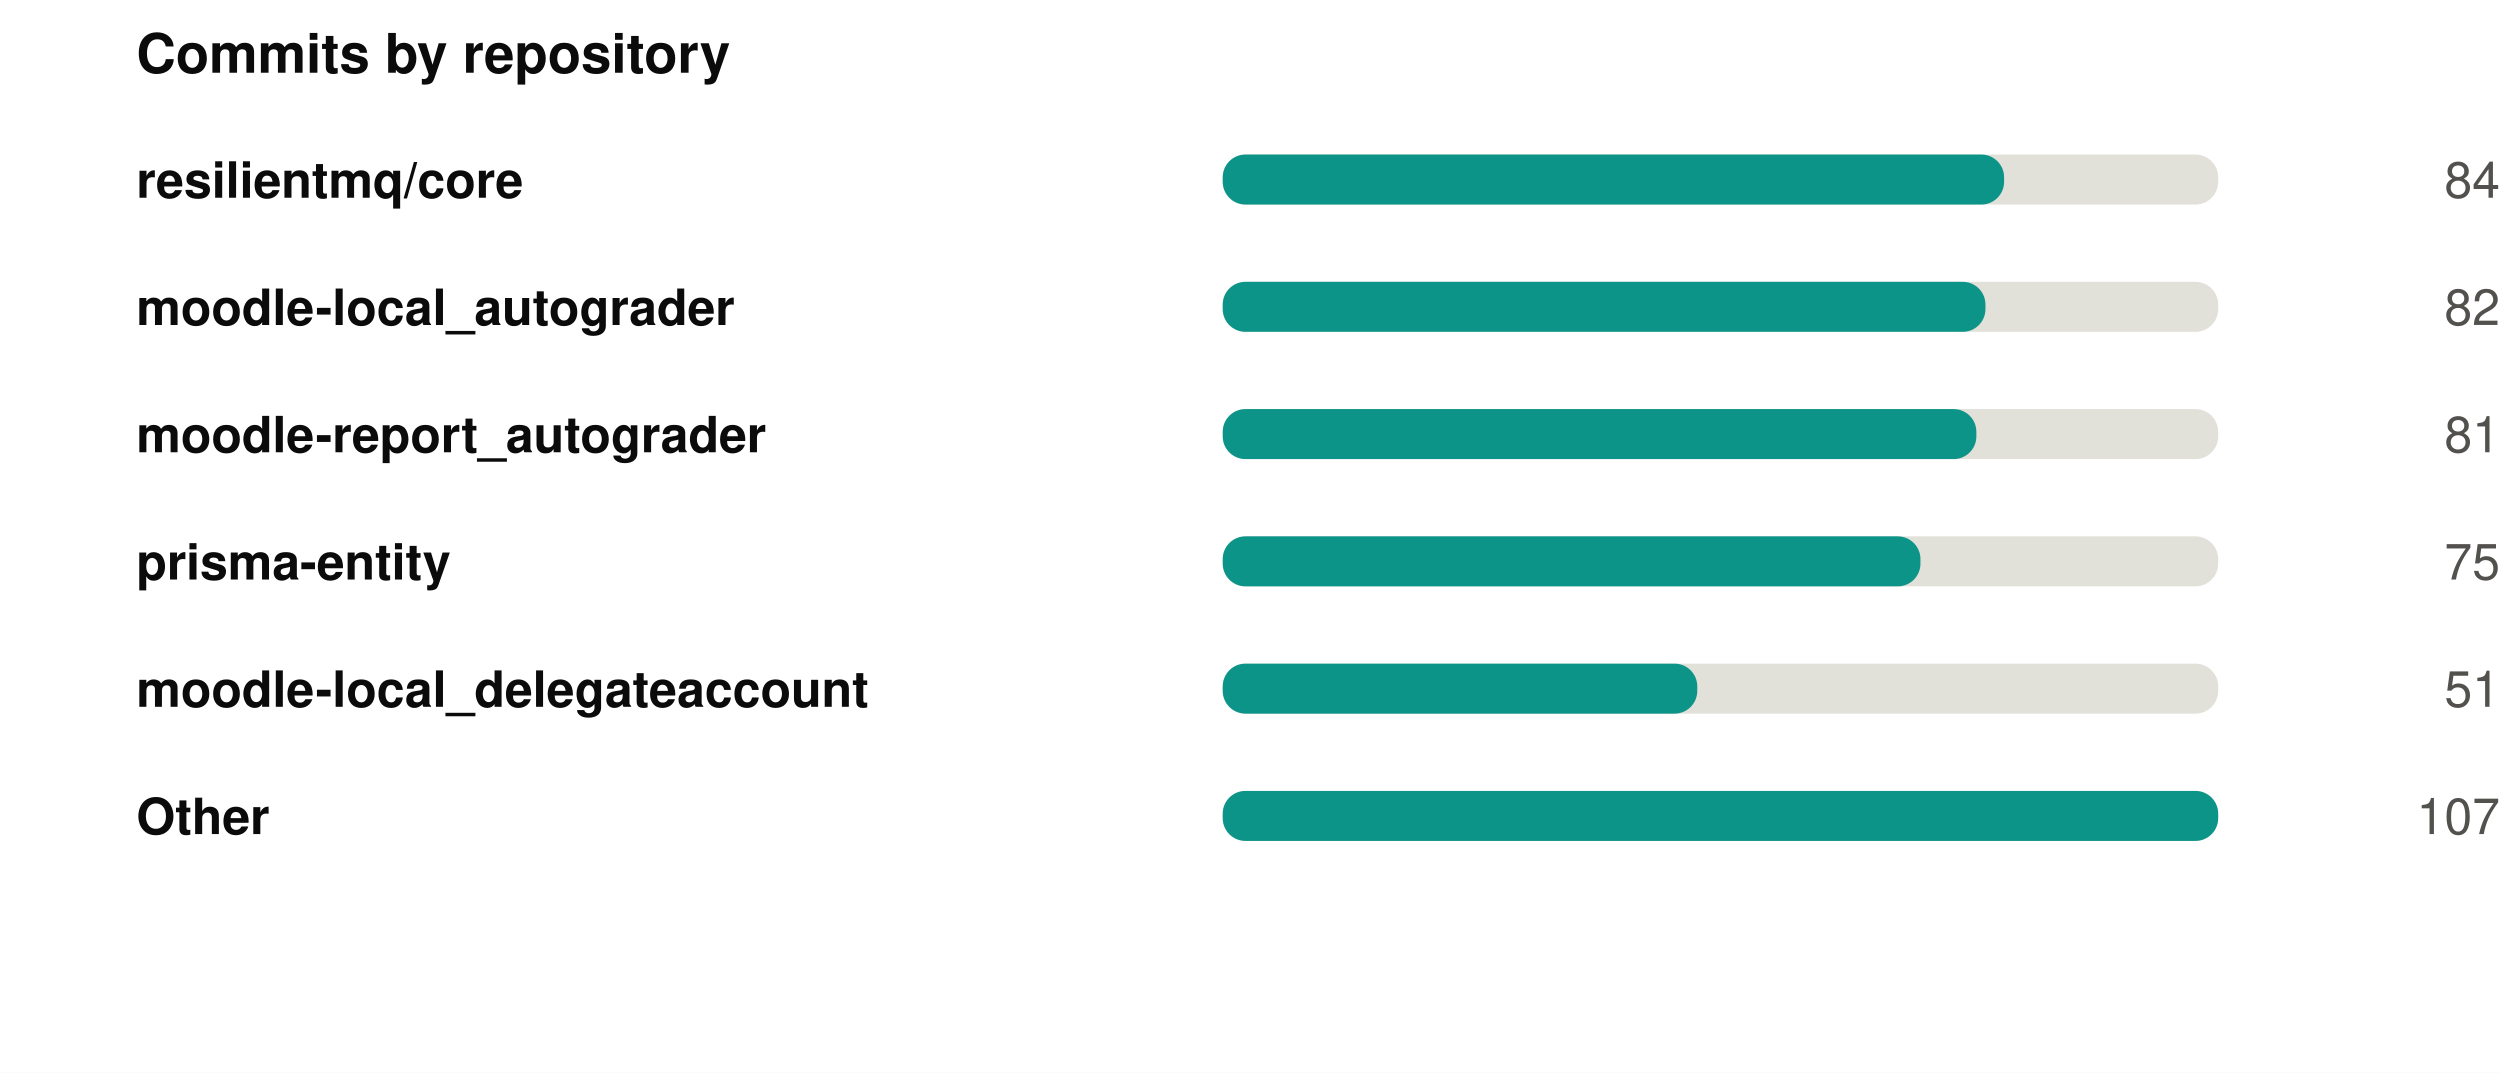
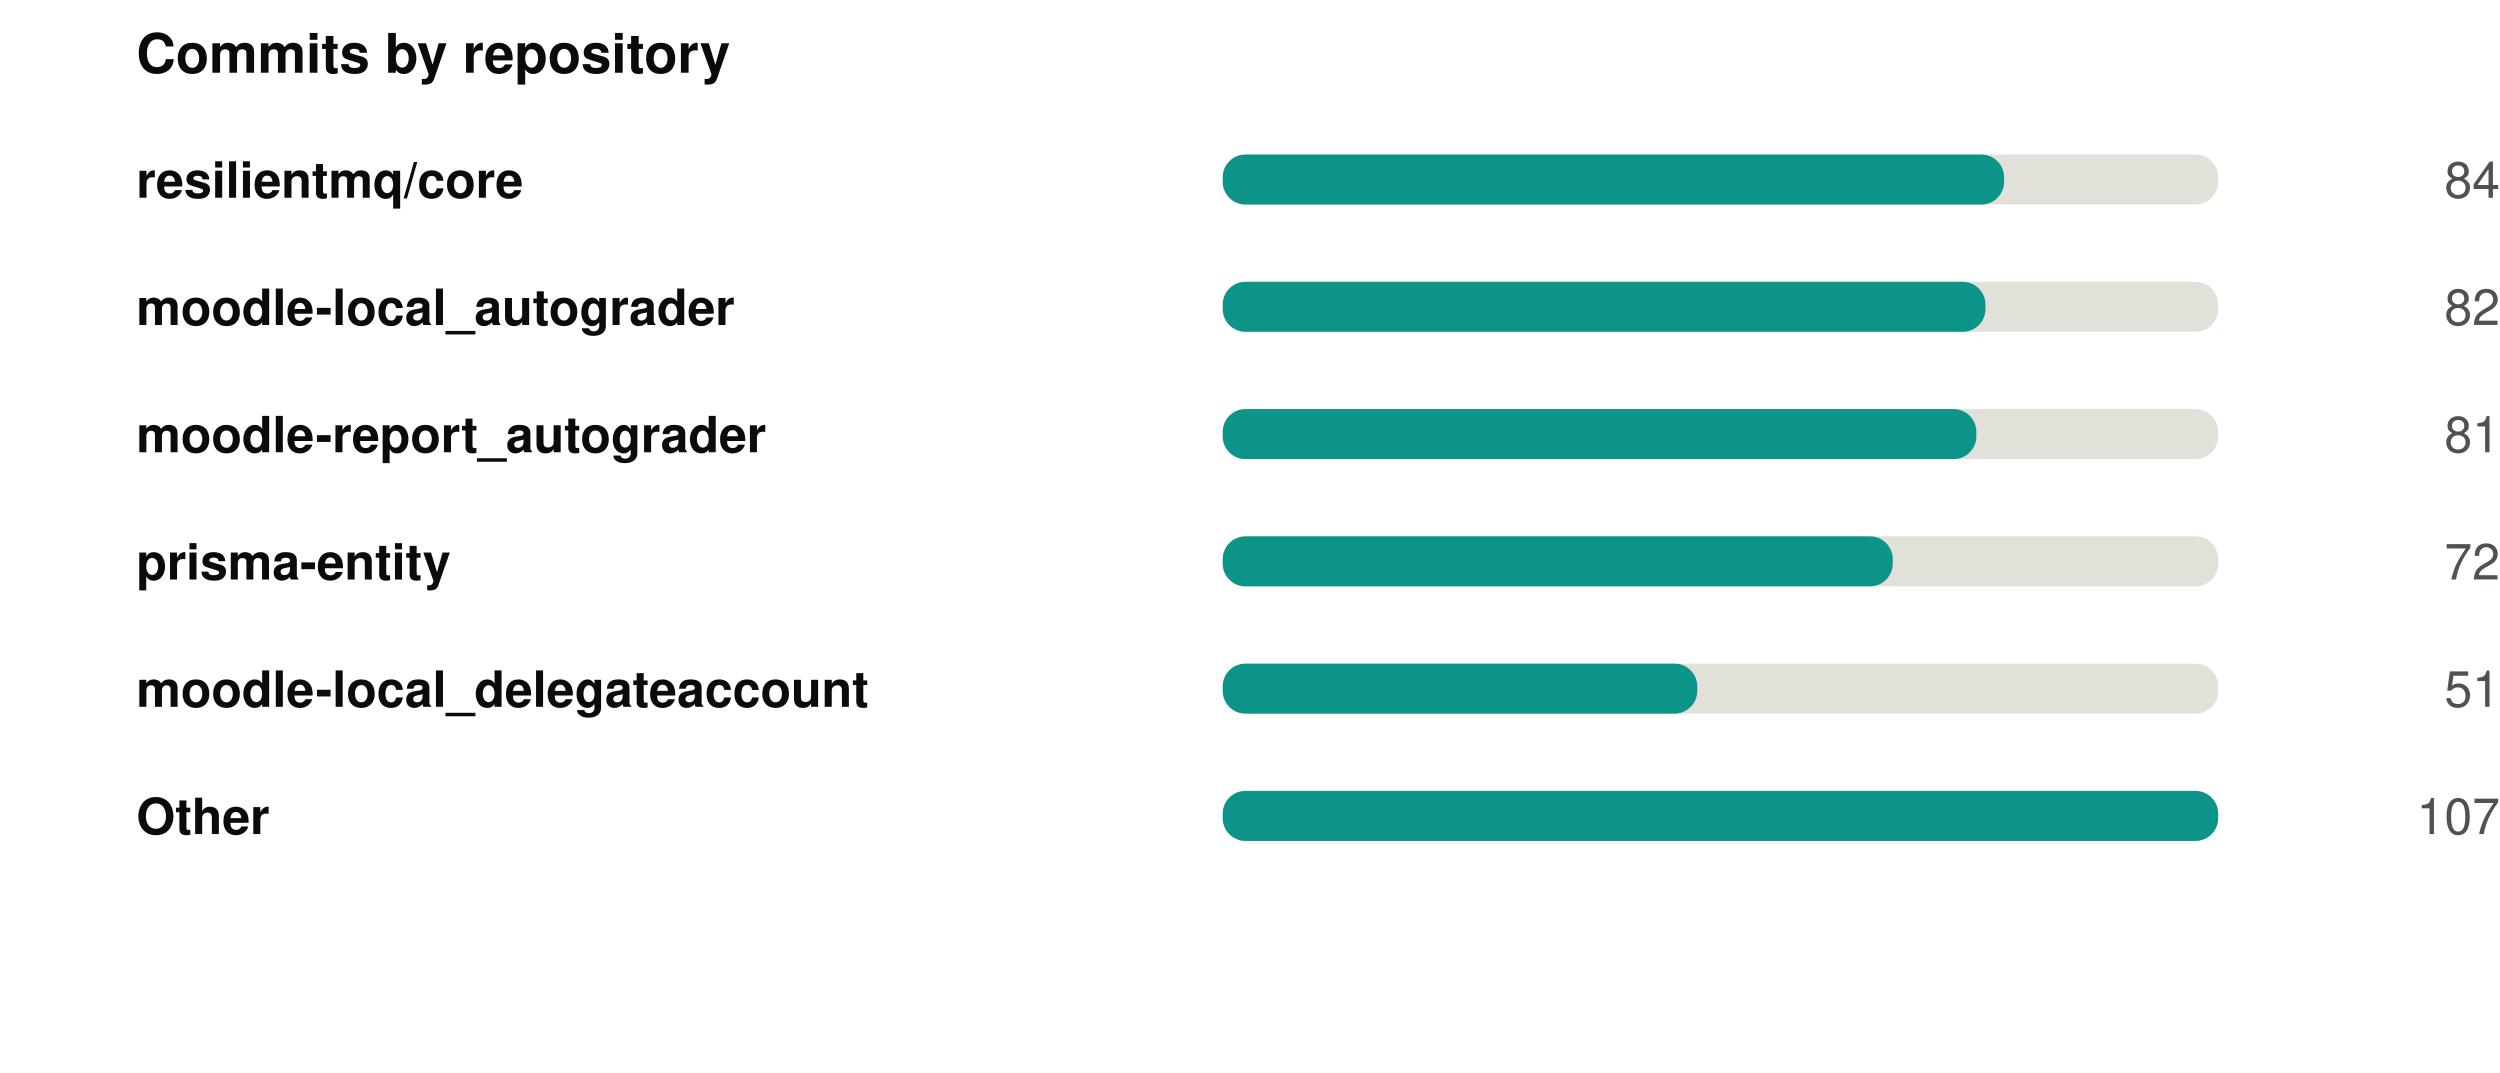
<svg xmlns="http://www.w3.org/2000/svg" width="550" height="236" viewBox="0 0 550 236" role="img">
  <rect width="550" height="236" fill="#ffffff" />
  <style>
@keyframes grow{from{transform:scaleX(0)}}
@keyframes rise{from{opacity:0;transform:translateY(9px)}}
@keyframes fade{from{opacity:0}}
@keyframes draw{to{stroke-dashoffset:0}}
.bar{transform-box:fill-box;transform-origin:left center;animation:grow .9s cubic-bezier(.22,1,.36,1) var(--d,0s) both}
.rise{animation:rise .7s cubic-bezier(.22,1,.36,1) var(--d,0s) both}
.fade{animation:fade .8s ease-out var(--d,0s) both}
.draw{animation:draw 1.7s ease-out .1s both}
@media (prefers-reduced-motion:reduce){
.bar,.rise,.fade,.draw{animation:none;transform:none;opacity:1;stroke-dashoffset:0}
}
</style>
  <g transform="translate(30,0)">
    <text x="0" y="16" font-family="-apple-system,BlinkMacSystemFont,'Segoe UI',Helvetica,Arial,sans-serif" font-size="12" font-weight="700" fill="#0b0b0b" text-anchor="start">Commits by repository</text>
    <text x="0" y="43.5" font-family="-apple-system,BlinkMacSystemFont,'Segoe UI',Helvetica,Arial,sans-serif" font-size="11" font-weight="600" fill="#0b0b0b" text-anchor="start">resilientmq/core</text>
    <rect x="239" y="34" width="219" height="11" rx="5" fill="#e1e0d9" />
    <rect class="bar" style="--d:0.00s" x="239" y="34" width="171.9" height="11" rx="5" fill="#0d9488" />
    <g class="fade" style="--d:0.00s">
      <text x="520" y="43.5" font-family="-apple-system,BlinkMacSystemFont,'Segoe UI',Helvetica,Arial,sans-serif" font-size="11" font-weight="400" fill="#52514e" text-anchor="end">84</text>
    </g>
    <text x="0" y="71.5" font-family="-apple-system,BlinkMacSystemFont,'Segoe UI',Helvetica,Arial,sans-serif" font-size="11" font-weight="600" fill="#0b0b0b" text-anchor="start">moodle-local_autograder</text>
    <rect x="239" y="62" width="219" height="11" rx="5" fill="#e1e0d9" />
    <rect class="bar" style="--d:0.07s" x="239" y="62" width="167.8" height="11" rx="5" fill="#0d9488" />
    <g class="fade" style="--d:0.07s">
      <text x="520" y="71.5" font-family="-apple-system,BlinkMacSystemFont,'Segoe UI',Helvetica,Arial,sans-serif" font-size="11" font-weight="400" fill="#52514e" text-anchor="end">82</text>
    </g>
    <text x="0" y="99.5" font-family="-apple-system,BlinkMacSystemFont,'Segoe UI',Helvetica,Arial,sans-serif" font-size="11" font-weight="600" fill="#0b0b0b" text-anchor="start">moodle-report_autograder</text>
    <rect x="239" y="90" width="219" height="11" rx="5" fill="#e1e0d9" />
    <rect class="bar" style="--d:0.14s" x="239" y="90" width="165.8" height="11" rx="5" fill="#0d9488" />
    <g class="fade" style="--d:0.14s">
      <text x="520" y="99.5" font-family="-apple-system,BlinkMacSystemFont,'Segoe UI',Helvetica,Arial,sans-serif" font-size="11" font-weight="400" fill="#52514e" text-anchor="end">81</text>
    </g>
    <text x="0" y="127.5" font-family="-apple-system,BlinkMacSystemFont,'Segoe UI',Helvetica,Arial,sans-serif" font-size="11" font-weight="600" fill="#0b0b0b" text-anchor="start">prisma-entity</text>
    <rect x="239" y="118" width="219" height="11" rx="5" fill="#e1e0d9" />
-     <rect class="bar" style="--d:0.21s" x="239" y="118" width="153.5" height="11" rx="5" fill="#0d9488" />
+     <rect class="bar" style="--d:0.21s" x="239" y="118" width="147.4" height="11" rx="5" fill="#0d9488" />
    <g class="fade" style="--d:0.21s">
-       <text x="520" y="127.5" font-family="-apple-system,BlinkMacSystemFont,'Segoe UI',Helvetica,Arial,sans-serif" font-size="11" font-weight="400" fill="#52514e" text-anchor="end">75</text>
+       <text x="520" y="127.5" font-family="-apple-system,BlinkMacSystemFont,'Segoe UI',Helvetica,Arial,sans-serif" font-size="11" font-weight="400" fill="#52514e" text-anchor="end">72</text>
    </g>
    <text x="0" y="155.5" font-family="-apple-system,BlinkMacSystemFont,'Segoe UI',Helvetica,Arial,sans-serif" font-size="11" font-weight="600" fill="#0b0b0b" text-anchor="start">moodle-local_delegateaccount</text>
    <rect x="239" y="146" width="219" height="11" rx="5" fill="#e1e0d9" />
    <rect class="bar" style="--d:0.28s" x="239" y="146" width="104.4" height="11" rx="5" fill="#0d9488" />
    <g class="fade" style="--d:0.28s">
      <text x="520" y="155.5" font-family="-apple-system,BlinkMacSystemFont,'Segoe UI',Helvetica,Arial,sans-serif" font-size="11" font-weight="400" fill="#52514e" text-anchor="end">51</text>
    </g>
    <text x="0" y="183.5" font-family="-apple-system,BlinkMacSystemFont,'Segoe UI',Helvetica,Arial,sans-serif" font-size="11" font-weight="600" fill="#0b0b0b" text-anchor="start">Other</text>
    <rect x="239" y="174" width="219" height="11" rx="5" fill="#e1e0d9" />
    <rect class="bar" style="--d:0.35s" x="239" y="174" width="219.0" height="11" rx="5" fill="#0d9488" />
    <g class="fade" style="--d:0.35s">
      <text x="520" y="183.5" font-family="-apple-system,BlinkMacSystemFont,'Segoe UI',Helvetica,Arial,sans-serif" font-size="11" font-weight="400" fill="#52514e" text-anchor="end">107</text>
    </g>
  </g>
</svg>
